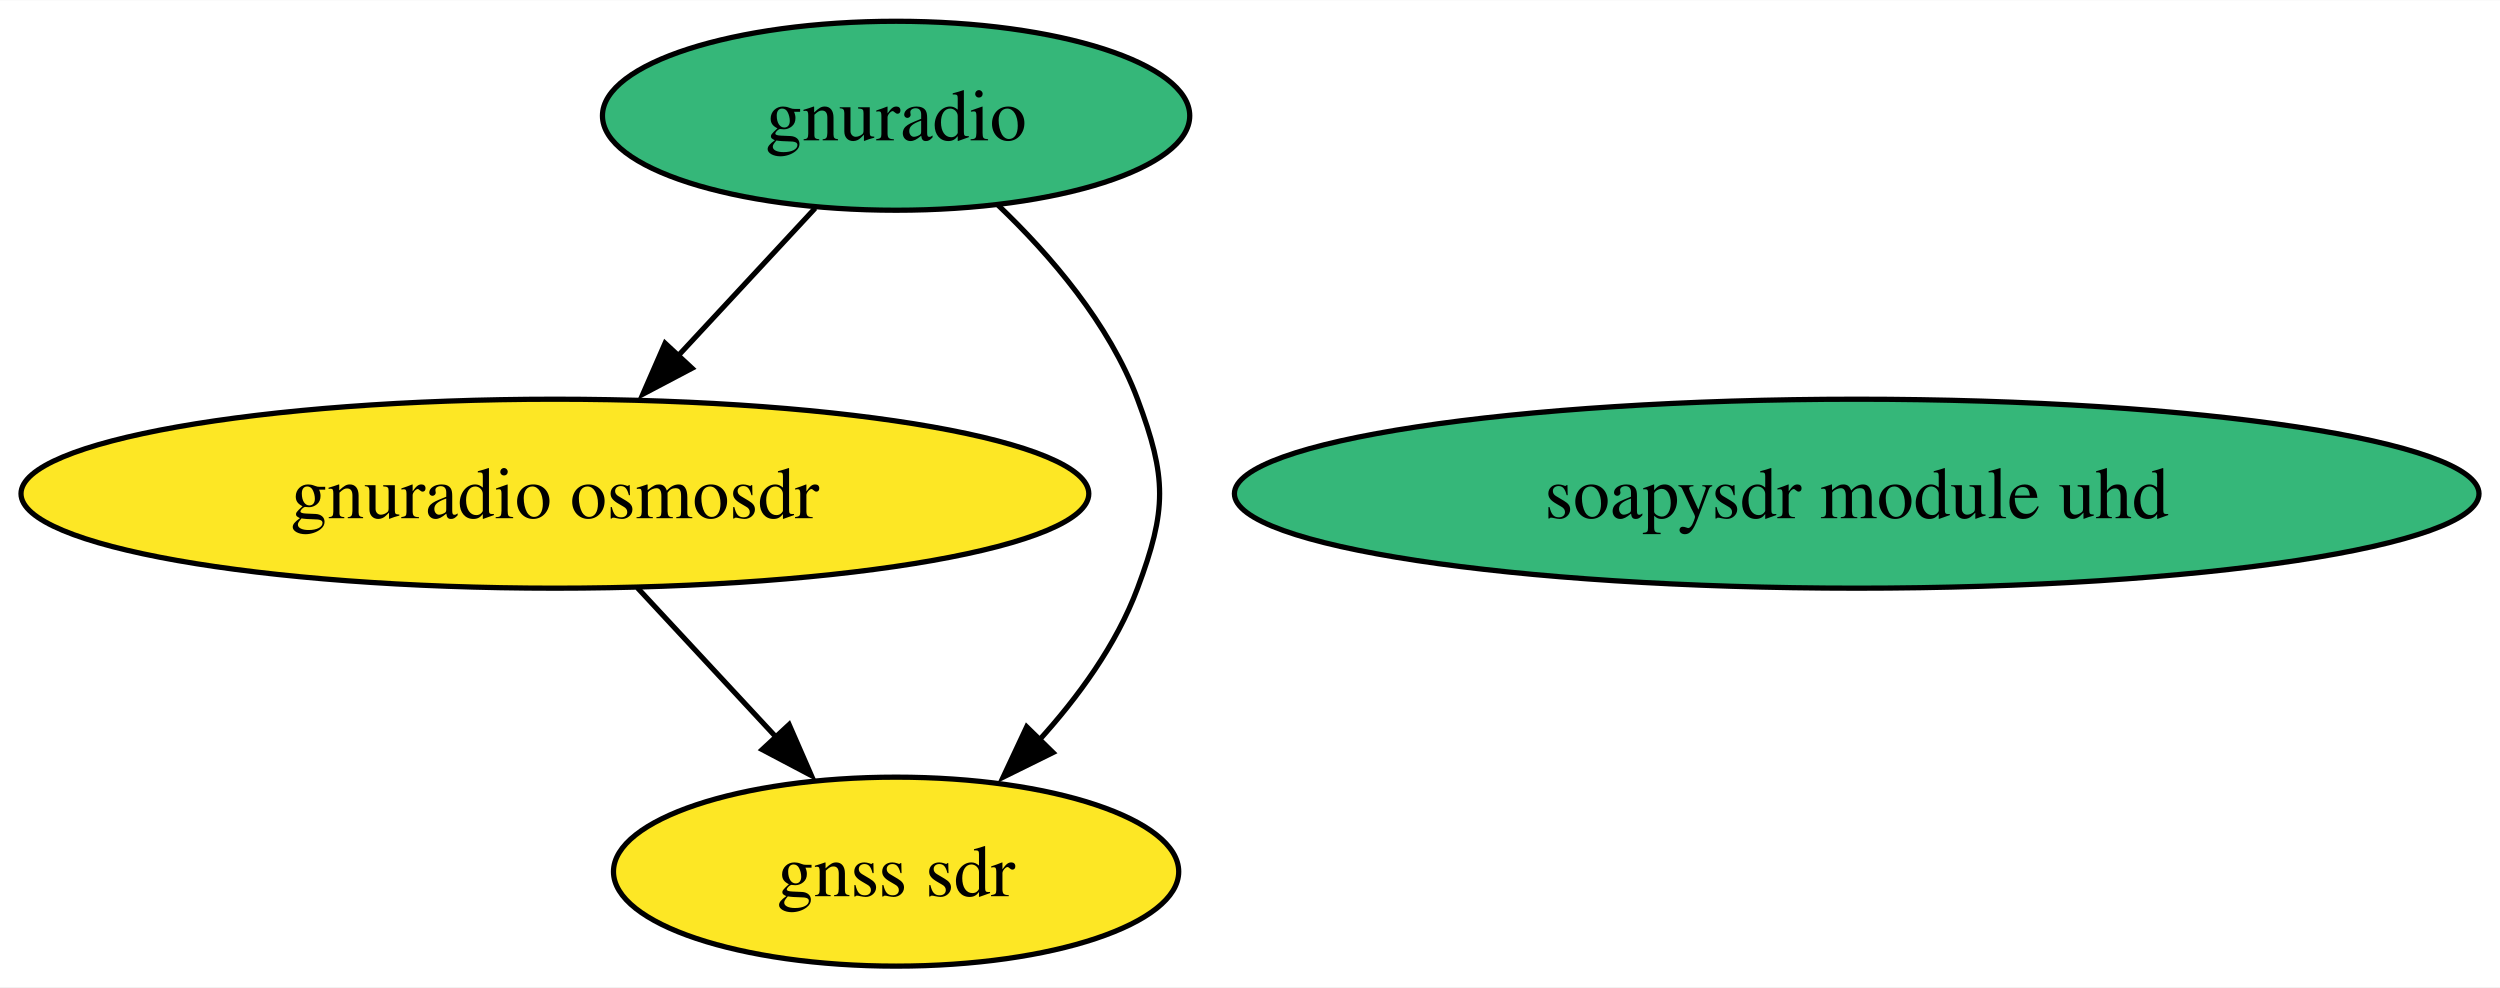
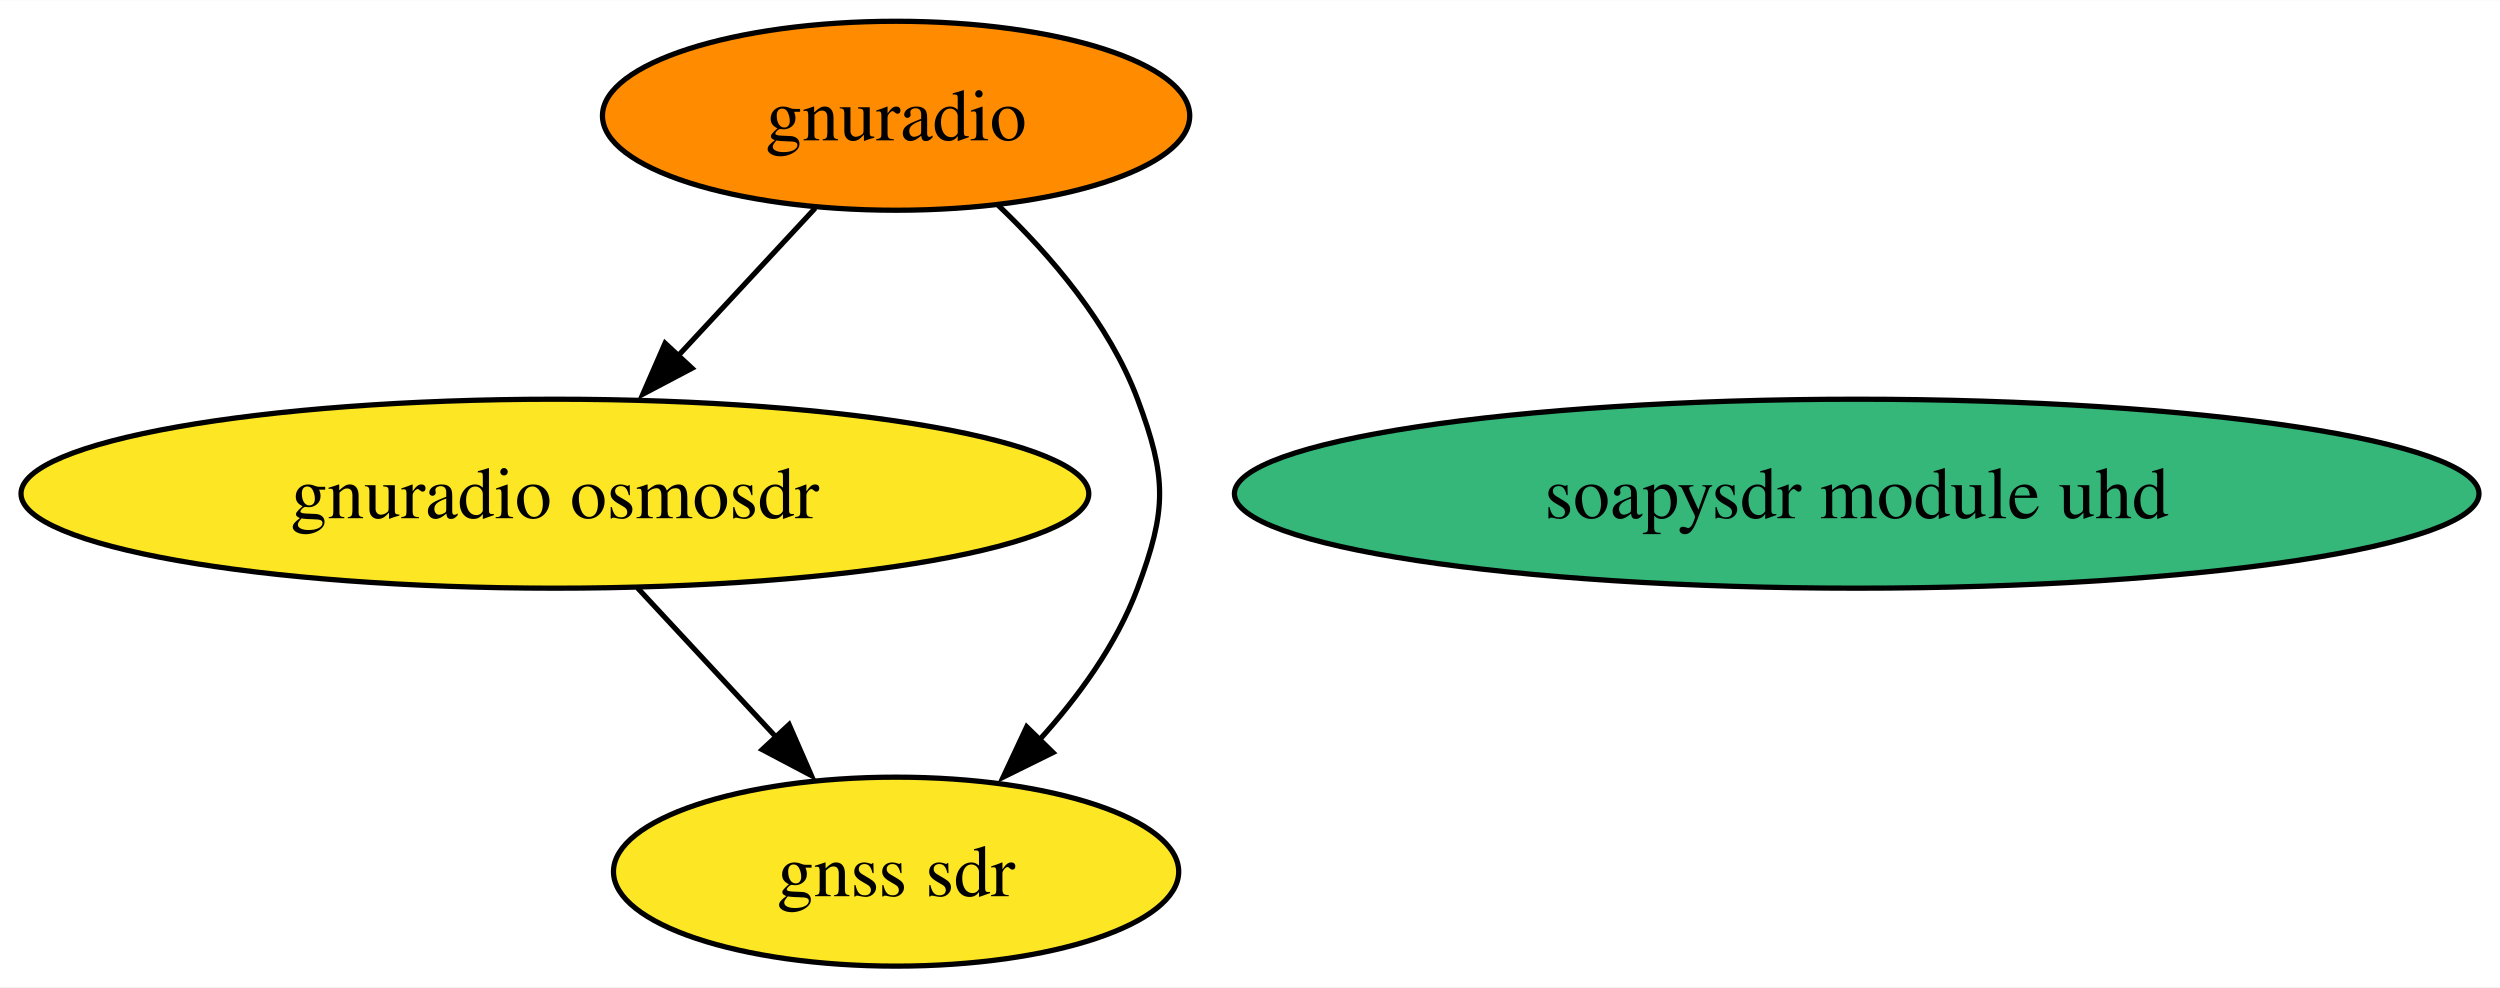
<svg xmlns="http://www.w3.org/2000/svg" xmlns:xlink="http://www.w3.org/1999/xlink" width="476pt" height="188pt" viewBox="0.00 0.00 476.26 188.00">
  <g id="graph0" class="graph" transform="scale(1 1) rotate(0) translate(4 184)">
    <polygon fill="white" stroke="none" points="-4,4 -4,-184 472.26,-184 472.26,4 -4,4" />
    <g id="node1" class="node">
      <g id="a_node1">
        <a xlink:href="https://github.com/conda-forge/gnuradio-feedstock" xlink:title="gnuradio">
-           <ellipse fill="#35b779" stroke="black" cx="166.71" cy="-162" rx="55.94" ry="18" />
+           <ellipse fill="#ff8c00" stroke="black" cx="166.71" cy="-162" rx="55.94" ry="18" />
          <text text-anchor="middle" x="166.71" y="-157.32" font-family="Times,serif" font-size="14.00">gnuradio</text>
        </a>
      </g>
    </g>
    <g id="node3" class="node">
      <g id="a_node3">
        <a xlink:href="https://github.com/conda-forge/gnuradio-osmosdr-feedstock" xlink:title="gnuradio osmosdr">
          <ellipse fill="#fde725" stroke="black" cx="101.71" cy="-90" rx="101.71" ry="18" />
          <text text-anchor="middle" x="101.71" y="-85.33" font-family="Times,serif" font-size="14.00">gnuradio osmosdr</text>
        </a>
      </g>
    </g>
    <g id="edge2" class="edge">
      <path fill="none" stroke="black" d="M151.31,-144.41C143.41,-135.91 133.63,-125.37 124.85,-115.91" />
      <polygon fill="black" stroke="black" points="127.83,-113.9 118.46,-108.96 122.7,-118.67 127.83,-113.9" />
    </g>
    <g id="node4" class="node">
      <g id="a_node4">
        <a xlink:href="https://github.com/conda-forge/gnss-sdr-feedstock" xlink:title="gnss sdr">
          <ellipse fill="#fde725" stroke="black" cx="166.71" cy="-18" rx="53.84" ry="18" />
          <text text-anchor="middle" x="166.71" y="-13.32" font-family="Times,serif" font-size="14.00">gnss sdr</text>
        </a>
      </g>
    </g>
    <g id="edge1" class="edge">
      <path fill="none" stroke="black" d="M186.1,-145C196.12,-135.45 207.34,-122.38 212.71,-108 218.31,-93.01 218.31,-86.99 212.71,-72 208.69,-61.21 201.36,-51.17 193.73,-42.79" />
      <polygon fill="black" stroke="black" points="196.6,-40.69 187.1,-36 191.59,-45.59 196.6,-40.69" />
    </g>
    <g id="node2" class="node">
      <g id="a_node2">
        <a xlink:href="https://github.com/conda-forge/soapysdr-module-uhd-feedstock" xlink:title="soapysdr module uhd">
          <ellipse fill="#35b779" stroke="black" cx="349.71" cy="-90" rx="118.55" ry="18" />
          <text text-anchor="middle" x="349.71" y="-85.33" font-family="Times,serif" font-size="14.00">soapysdr module uhd</text>
        </a>
      </g>
    </g>
    <g id="edge3" class="edge">
      <path fill="none" stroke="black" d="M117.45,-72.05C125.47,-63.42 135.37,-52.76 144.18,-43.27" />
      <polygon fill="black" stroke="black" points="146.33,-46.02 150.57,-36.31 141.2,-41.25 146.33,-46.02" />
    </g>
  </g>
</svg>
